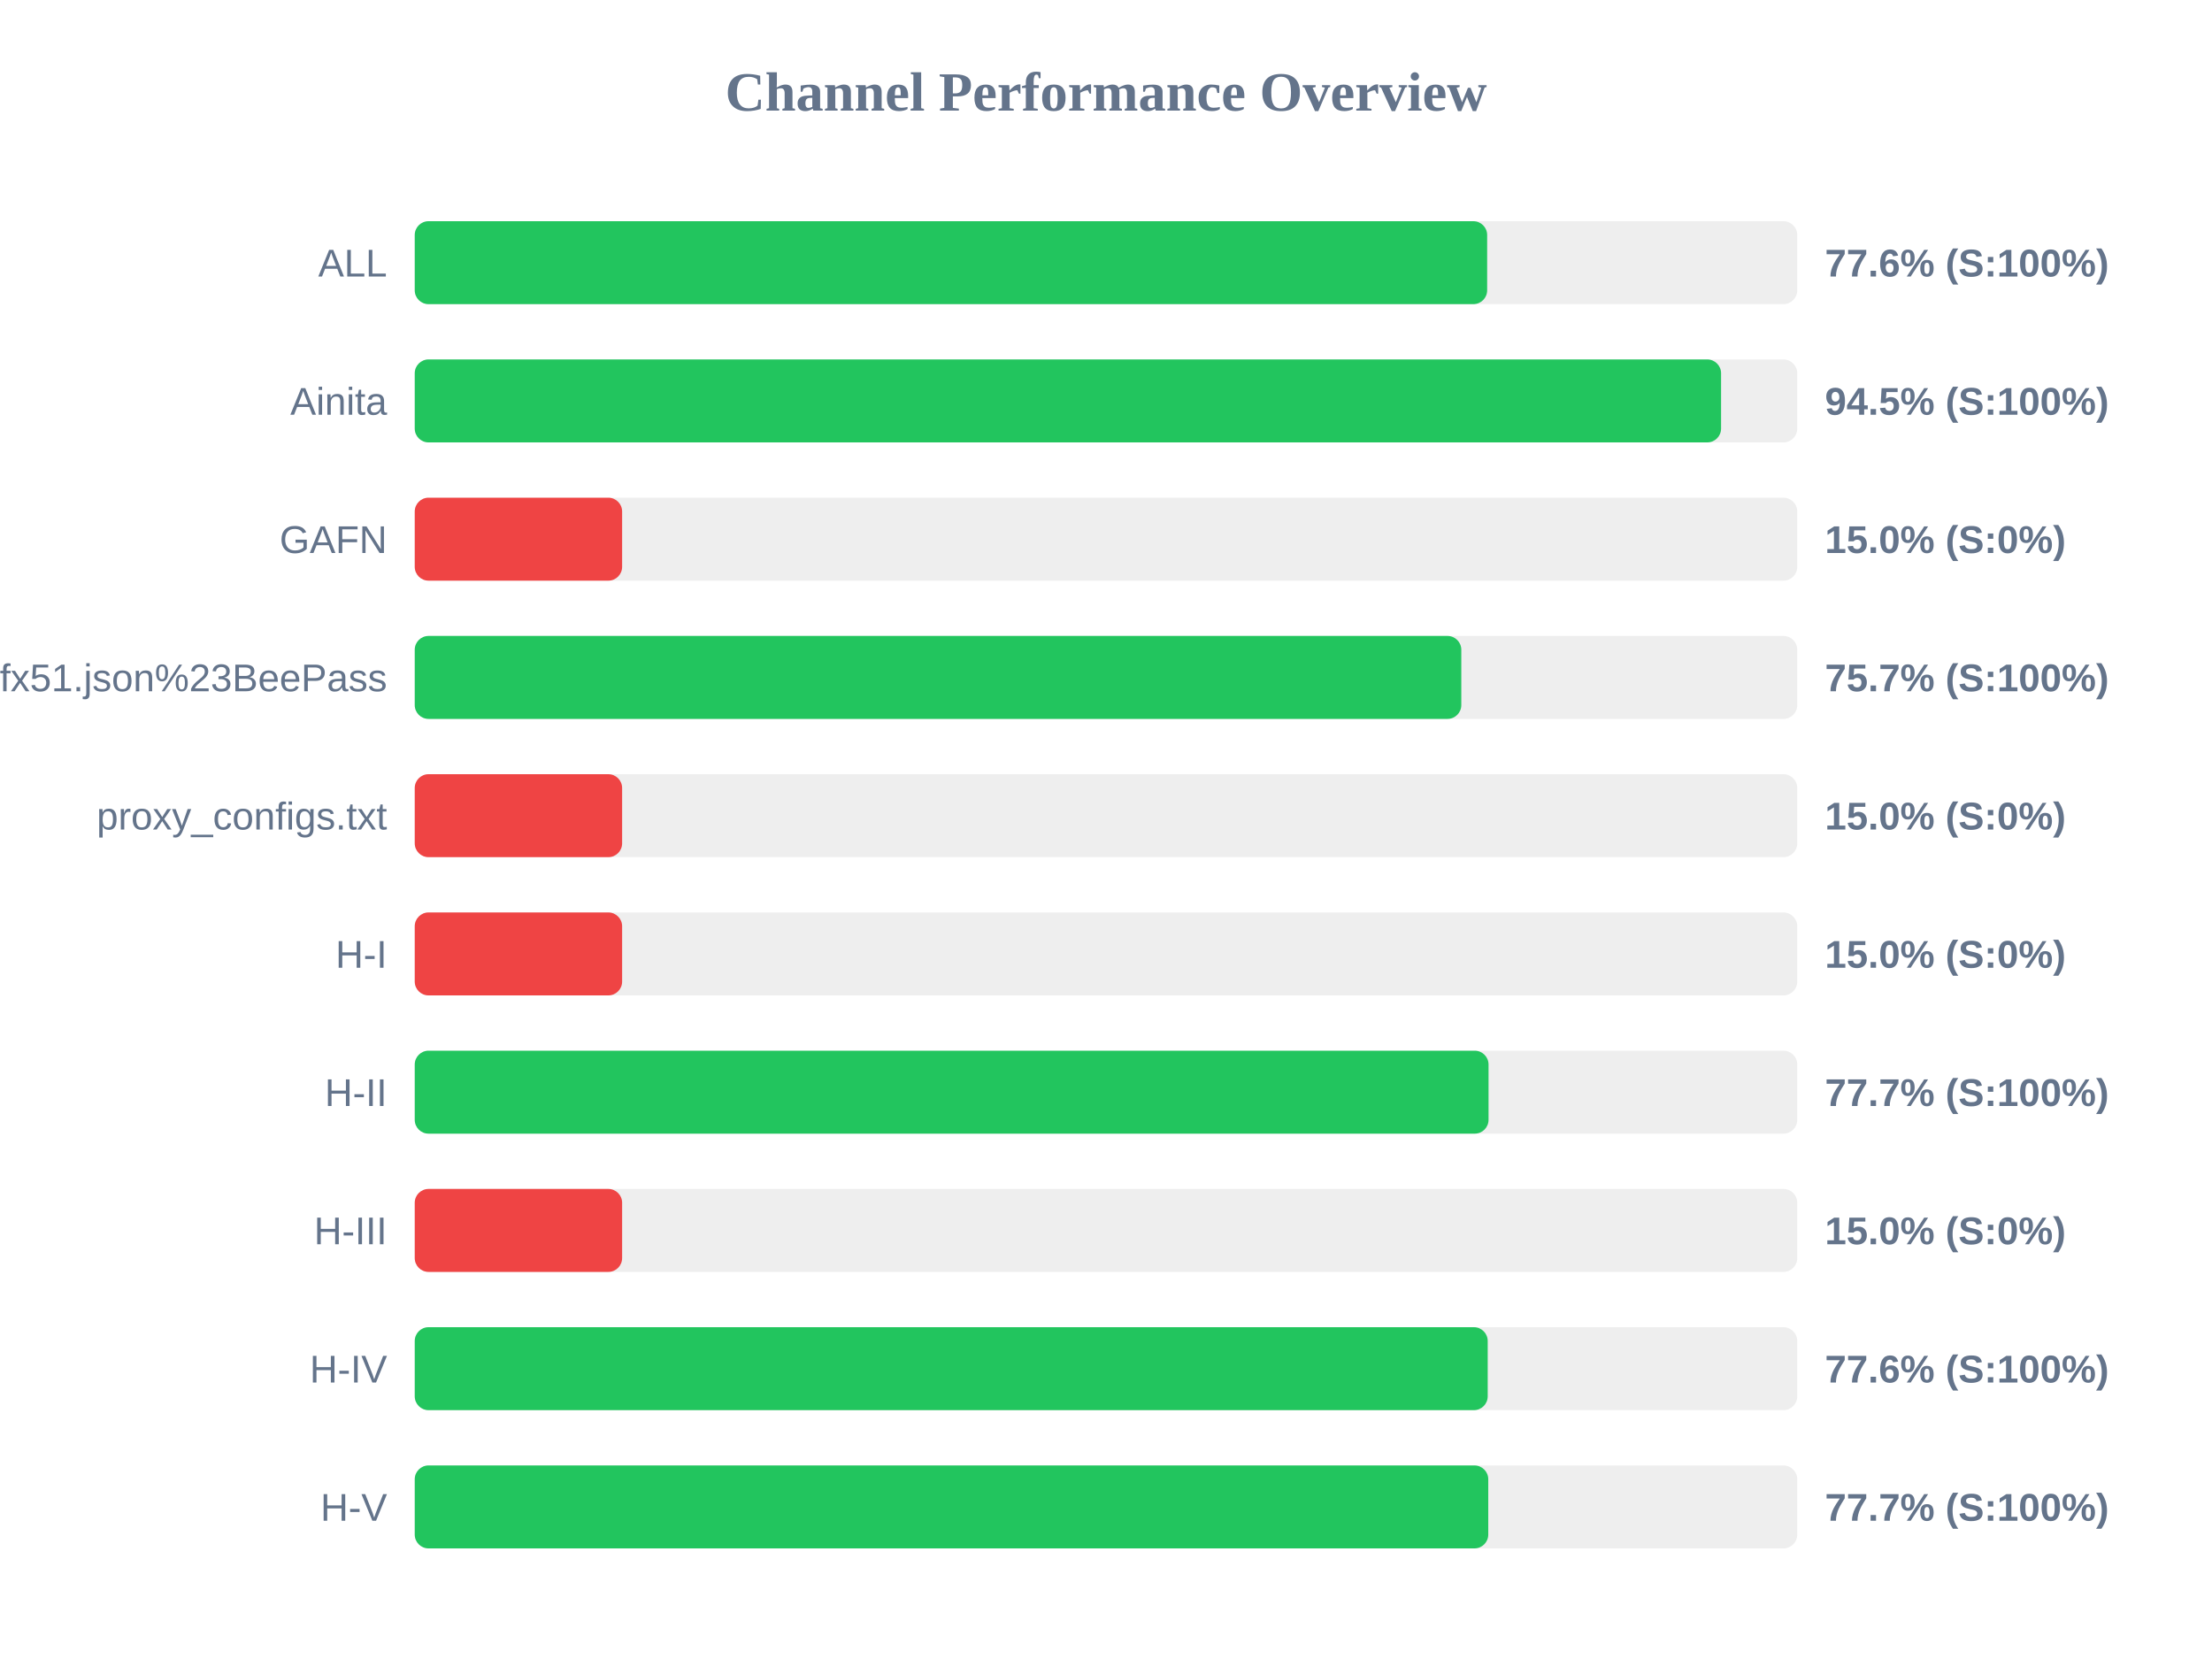
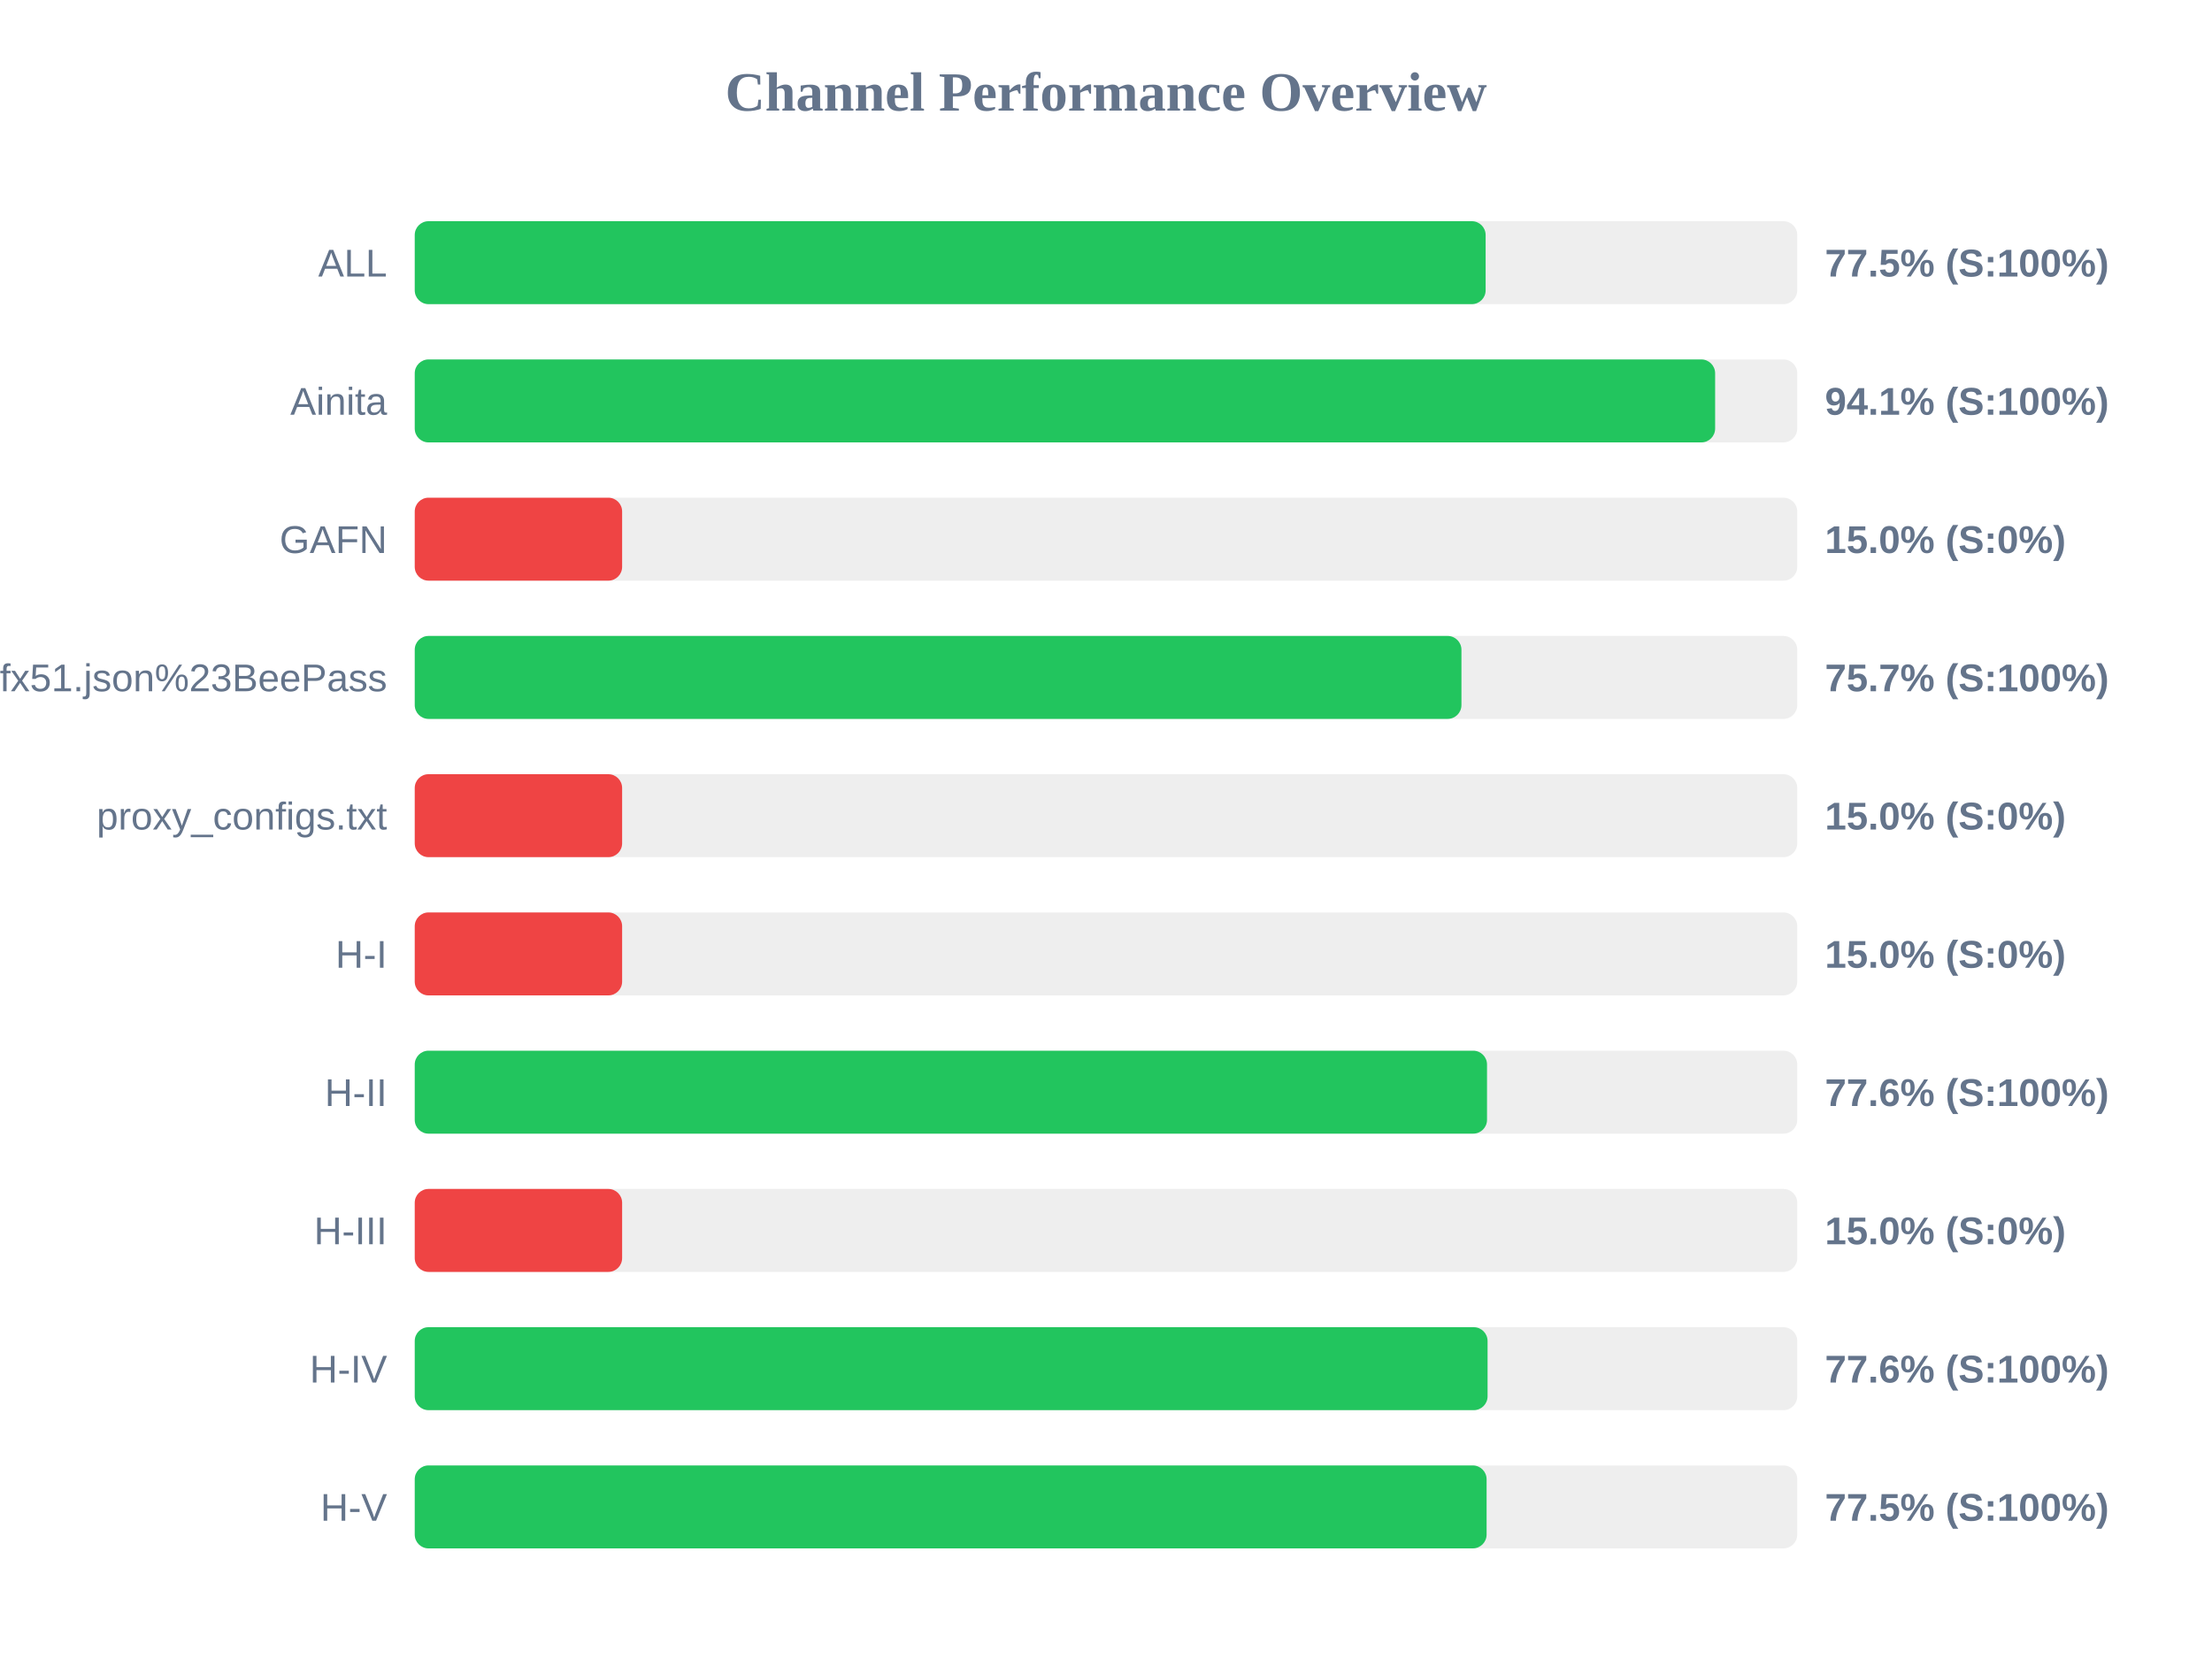
<svg xmlns="http://www.w3.org/2000/svg" width="800" height="600" version="1.1">
  <style>
        .row { font: 14px Arial; fill: #64748b; }
        .score { font: bold 14px Arial; fill: #64748b; }
    </style>
  <text x="400" y="40" text-anchor="middle" font-size="20px" font-weight="bold" fill="#64748b">Channel Performance Overview</text>
  <rect x="150" y="80" width="500" height="30" fill="#eee" rx="5" />
-   <rect x="150" y="80" width="387.85" height="30" fill="#22c55e" rx="5" />
+   <rect x="150" y="80" width="387.3" height="30" fill="#22c55e" rx="5" />
  <text x="140" y="100" text-anchor="end" class="row">ALL</text>
-   <text x="660" y="100" text-anchor="start" class="score">77.6% (S:100%)</text>
+   <text x="660" y="100" text-anchor="start" class="score">77.5% (S:100%)</text>
  <rect x="150" y="130" width="500" height="30" fill="#eee" rx="5" />
-   <rect x="150" y="130" width="472.45" height="30" fill="#22c55e" rx="5" />
+   <rect x="150" y="130" width="470.3" height="30" fill="#22c55e" rx="5" />
  <text x="140" y="150" text-anchor="end" class="row">Ainita</text>
-   <text x="660" y="150" text-anchor="start" class="score">94.5% (S:100%)</text>
+   <text x="660" y="150" text-anchor="start" class="score">94.1% (S:100%)</text>
  <rect x="150" y="180" width="500" height="30" fill="#eee" rx="5" />
  <rect x="150" y="180" width="75.0" height="30" fill="#ef4444" rx="5" />
  <text x="140" y="200" text-anchor="end" class="row">GAFN</text>
  <text x="660" y="200" text-anchor="start" class="score">15.0% (S:0%)</text>
  <rect x="150" y="230" width="500" height="30" fill="#eee" rx="5" />
-   <rect x="150" y="230" width="378.5" height="30" fill="#22c55e" rx="5" />
+   <rect x="150" y="230" width="378.55" height="30" fill="#22c55e" rx="5" />
  <text x="140" y="250" text-anchor="end" class="row">sub?s=ssconf%3A%2F%2Fs3.amazonaws.com%2Fbeedynconprd%2Fzf38bv6oxi1nv3wfkpmxyfl8yj5fargza3foantoalu16vznl0ckxx7bgf1ufx51.json%23BeePass</text>
  <text x="660" y="250" text-anchor="start" class="score">75.7% (S:100%)</text>
  <rect x="150" y="280" width="500" height="30" fill="#eee" rx="5" />
  <rect x="150" y="280" width="75.0" height="30" fill="#ef4444" rx="5" />
  <text x="140" y="300" text-anchor="end" class="row">proxy_configs.txt</text>
  <text x="660" y="300" text-anchor="start" class="score">15.0% (S:0%)</text>
  <rect x="150" y="330" width="500" height="30" fill="#eee" rx="5" />
  <rect x="150" y="330" width="75.0" height="30" fill="#ef4444" rx="5" />
  <text x="140" y="350" text-anchor="end" class="row">H-I</text>
  <text x="660" y="350" text-anchor="start" class="score">15.0% (S:0%)</text>
  <rect x="150" y="380" width="500" height="30" fill="#eee" rx="5" />
-   <rect x="150" y="380" width="388.35" height="30" fill="#22c55e" rx="5" />
+   <rect x="150" y="380" width="387.8" height="30" fill="#22c55e" rx="5" />
  <text x="140" y="400" text-anchor="end" class="row">H-II</text>
-   <text x="660" y="400" text-anchor="start" class="score">77.7% (S:100%)</text>
+   <text x="660" y="400" text-anchor="start" class="score">77.6% (S:100%)</text>
  <rect x="150" y="430" width="500" height="30" fill="#eee" rx="5" />
  <rect x="150" y="430" width="75.0" height="30" fill="#ef4444" rx="5" />
  <text x="140" y="450" text-anchor="end" class="row">H-III</text>
  <text x="660" y="450" text-anchor="start" class="score">15.0% (S:0%)</text>
  <rect x="150" y="480" width="500" height="30" fill="#eee" rx="5" />
-   <rect x="150" y="480" width="388.05" height="30" fill="#22c55e" rx="5" />
+   <rect x="150" y="480" width="388.0" height="30" fill="#22c55e" rx="5" />
  <text x="140" y="500" text-anchor="end" class="row">H-IV</text>
  <text x="660" y="500" text-anchor="start" class="score">77.6% (S:100%)</text>
  <rect x="150" y="530" width="500" height="30" fill="#eee" rx="5" />
-   <rect x="150" y="530" width="388.25" height="30" fill="#22c55e" rx="5" />
+   <rect x="150" y="530" width="387.65" height="30" fill="#22c55e" rx="5" />
  <text x="140" y="550" text-anchor="end" class="row">H-V</text>
-   <text x="660" y="550" text-anchor="start" class="score">77.7% (S:100%)</text>
+   <text x="660" y="550" text-anchor="start" class="score">77.5% (S:100%)</text>
</svg>
